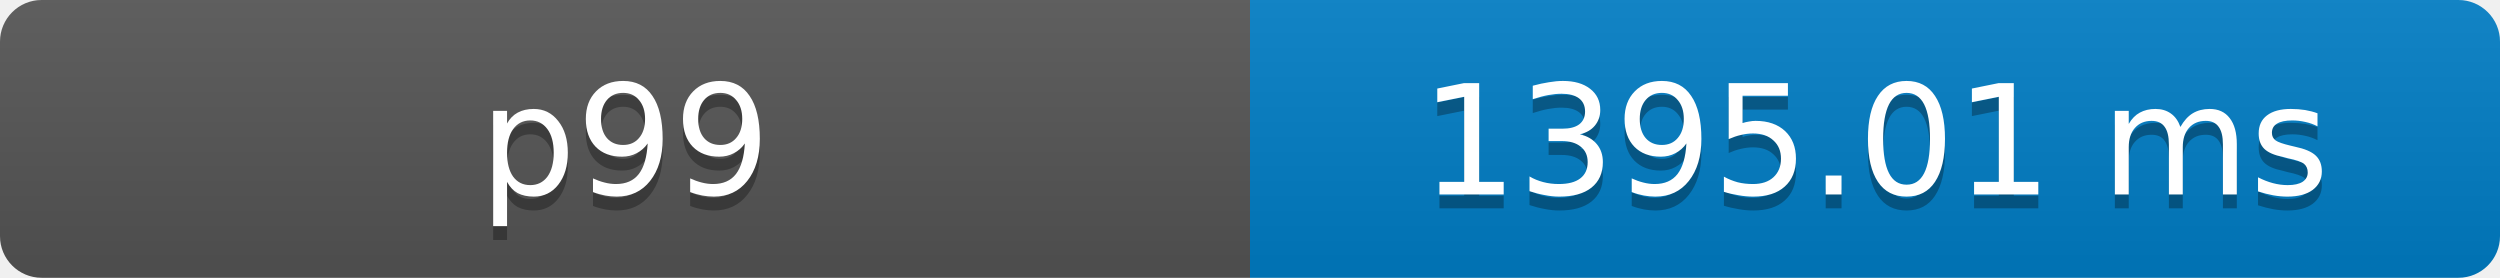
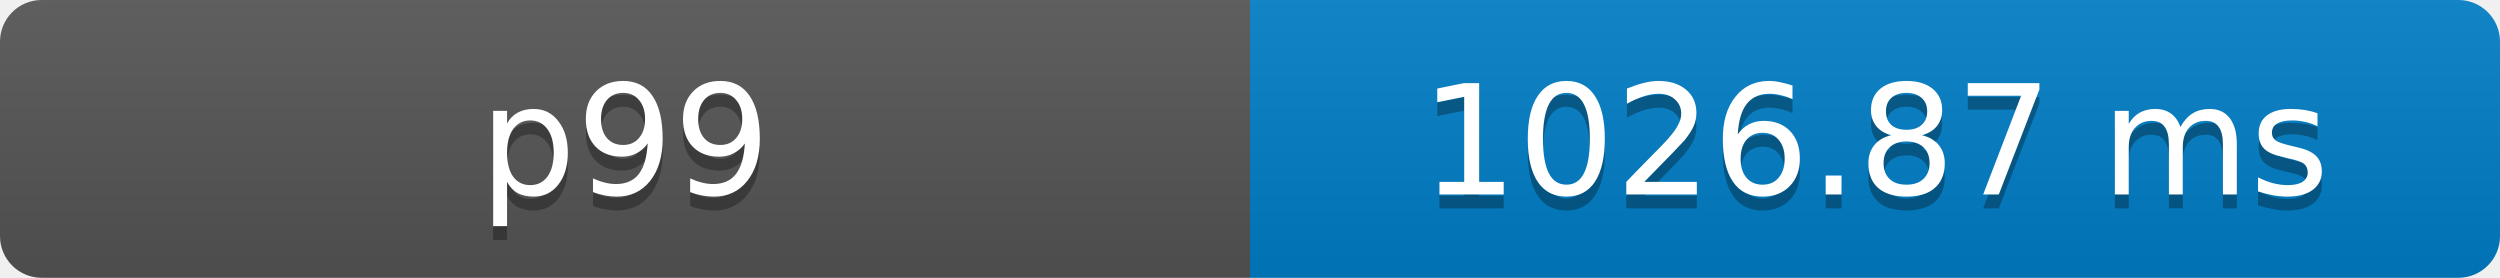
- <svg xmlns="http://www.w3.org/2000/svg" width="180" height="20" role="img" aria-label="p99: 1395.01 ms">
+ <svg xmlns="http://www.w3.org/2000/svg" width="180" height="20" role="img" aria-label="p99: 1026.87 ms">
  <defs>
    <clipPath id="round">
      <rect width="180" height="20" rx="3" fill="#fff" />
    </clipPath>
    <linearGradient id="shade" x2="0" y2="100%">
      <stop offset="0" stop-color="#bbb" stop-opacity=".1" />
      <stop offset="1" stop-opacity=".1" />
    </linearGradient>
  </defs>
  <g clip-path="url(#round)">
    <rect width="90" height="20" fill="#555" />
    <rect x="90" width="90" height="20" fill="#007ec6" />
    <rect width="180" height="20" fill="url(#shade)" />
  </g>
  <g fill="#fff" text-anchor="middle" font-family="Verdana,Geneva,DejaVu Sans,sans-serif" font-size="11">
    <text x="45" y="15" fill="#010101" fill-opacity=".3">p99</text>
    <text x="45" y="14">p99</text>
-     <text x="135" y="15" fill="#010101" fill-opacity=".3">1395.01 ms</text>
-     <text x="135" y="14">1395.01 ms</text>
+     <text x="135" y="15" fill="#010101" fill-opacity=".3">1026.87 ms</text>
+     <text x="135" y="14">1026.87 ms</text>
  </g>
</svg>
